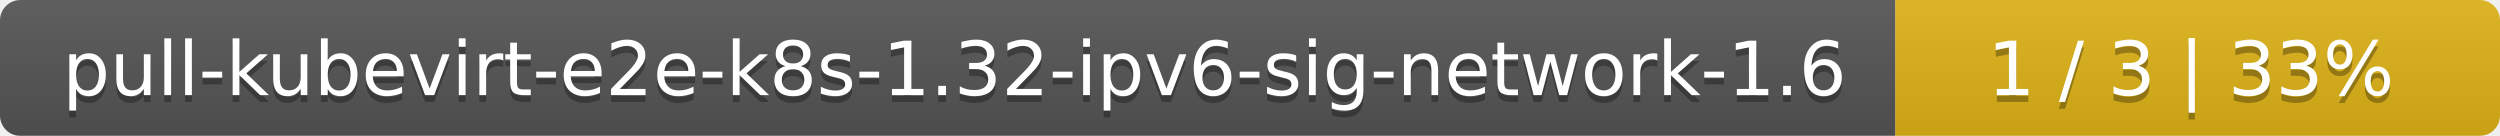
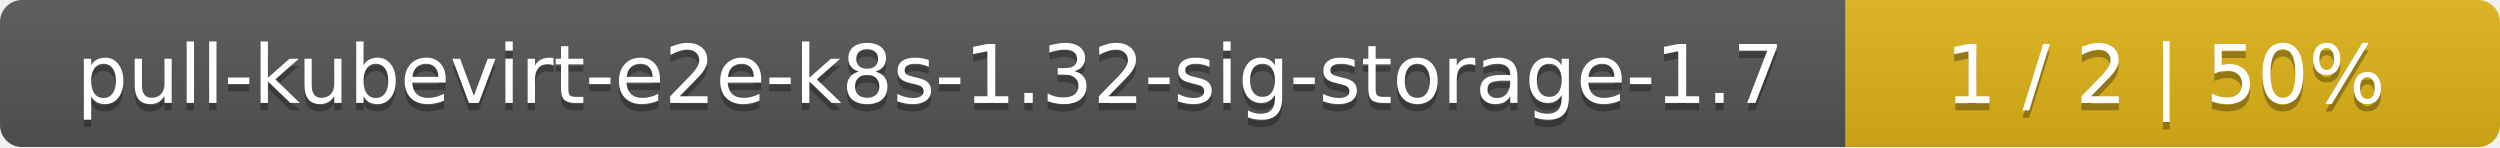
- <svg xmlns="http://www.w3.org/2000/svg" width="368" height="20">
+ <svg xmlns="http://www.w3.org/2000/svg" width="340" height="20">
  <linearGradient id="smooth" x2="0" y2="100%">
    <stop offset="0" stop-color="#bbb" stop-opacity=".1" />
    <stop offset="1" stop-opacity=".1" />
  </linearGradient>
  <mask id="round">
-     <rect width="368" height="20" rx="3" fill="#fff" />
+     <rect width="340" height="20" rx="3" fill="#fff" />
  </mask>
  <g mask="url(#round)">
-     <rect width="279" height="20" fill="#555" />
-     <rect x="279" width="89" height="20" fill="#dfb317" />
-     <rect width="368" height="20" fill="url(#smooth)" />
+     <rect width="251" height="20" fill="#555" />
+     <rect x="251" width="89" height="20" fill="#dfb317" />
+     <rect width="340" height="20" fill="url(#smooth)" />
  </g>
  <g fill="#fff" text-anchor="middle" font-family="DejaVu Sans,Verdana,Geneva,sans-serif" font-size="11">
-     <text x="140.5" y="15" fill="#010101" fill-opacity=".3">pull-kubevirt-e2e-k8s-1.32-ipv6-sig-network-1.6</text>
-     <text x="140.5" y="14">pull-kubevirt-e2e-k8s-1.32-ipv6-sig-network-1.6</text>
-     <text x="322.5" y="15" fill="#010101" fill-opacity=".3">1 / 3    |    33%</text>
-     <text x="322.5" y="14">1 / 3    |    33%</text>
+     <text x="126.5" y="15" fill="#010101" fill-opacity=".3">pull-kubevirt-e2e-k8s-1.32-sig-storage-1.7</text>
+     <text x="126.5" y="14">pull-kubevirt-e2e-k8s-1.32-sig-storage-1.7</text>
+     <text x="294.5" y="15" fill="#010101" fill-opacity=".3">1 / 2    |    50%</text>
+     <text x="294.5" y="14">1 / 2    |    50%</text>
  </g>
</svg>
